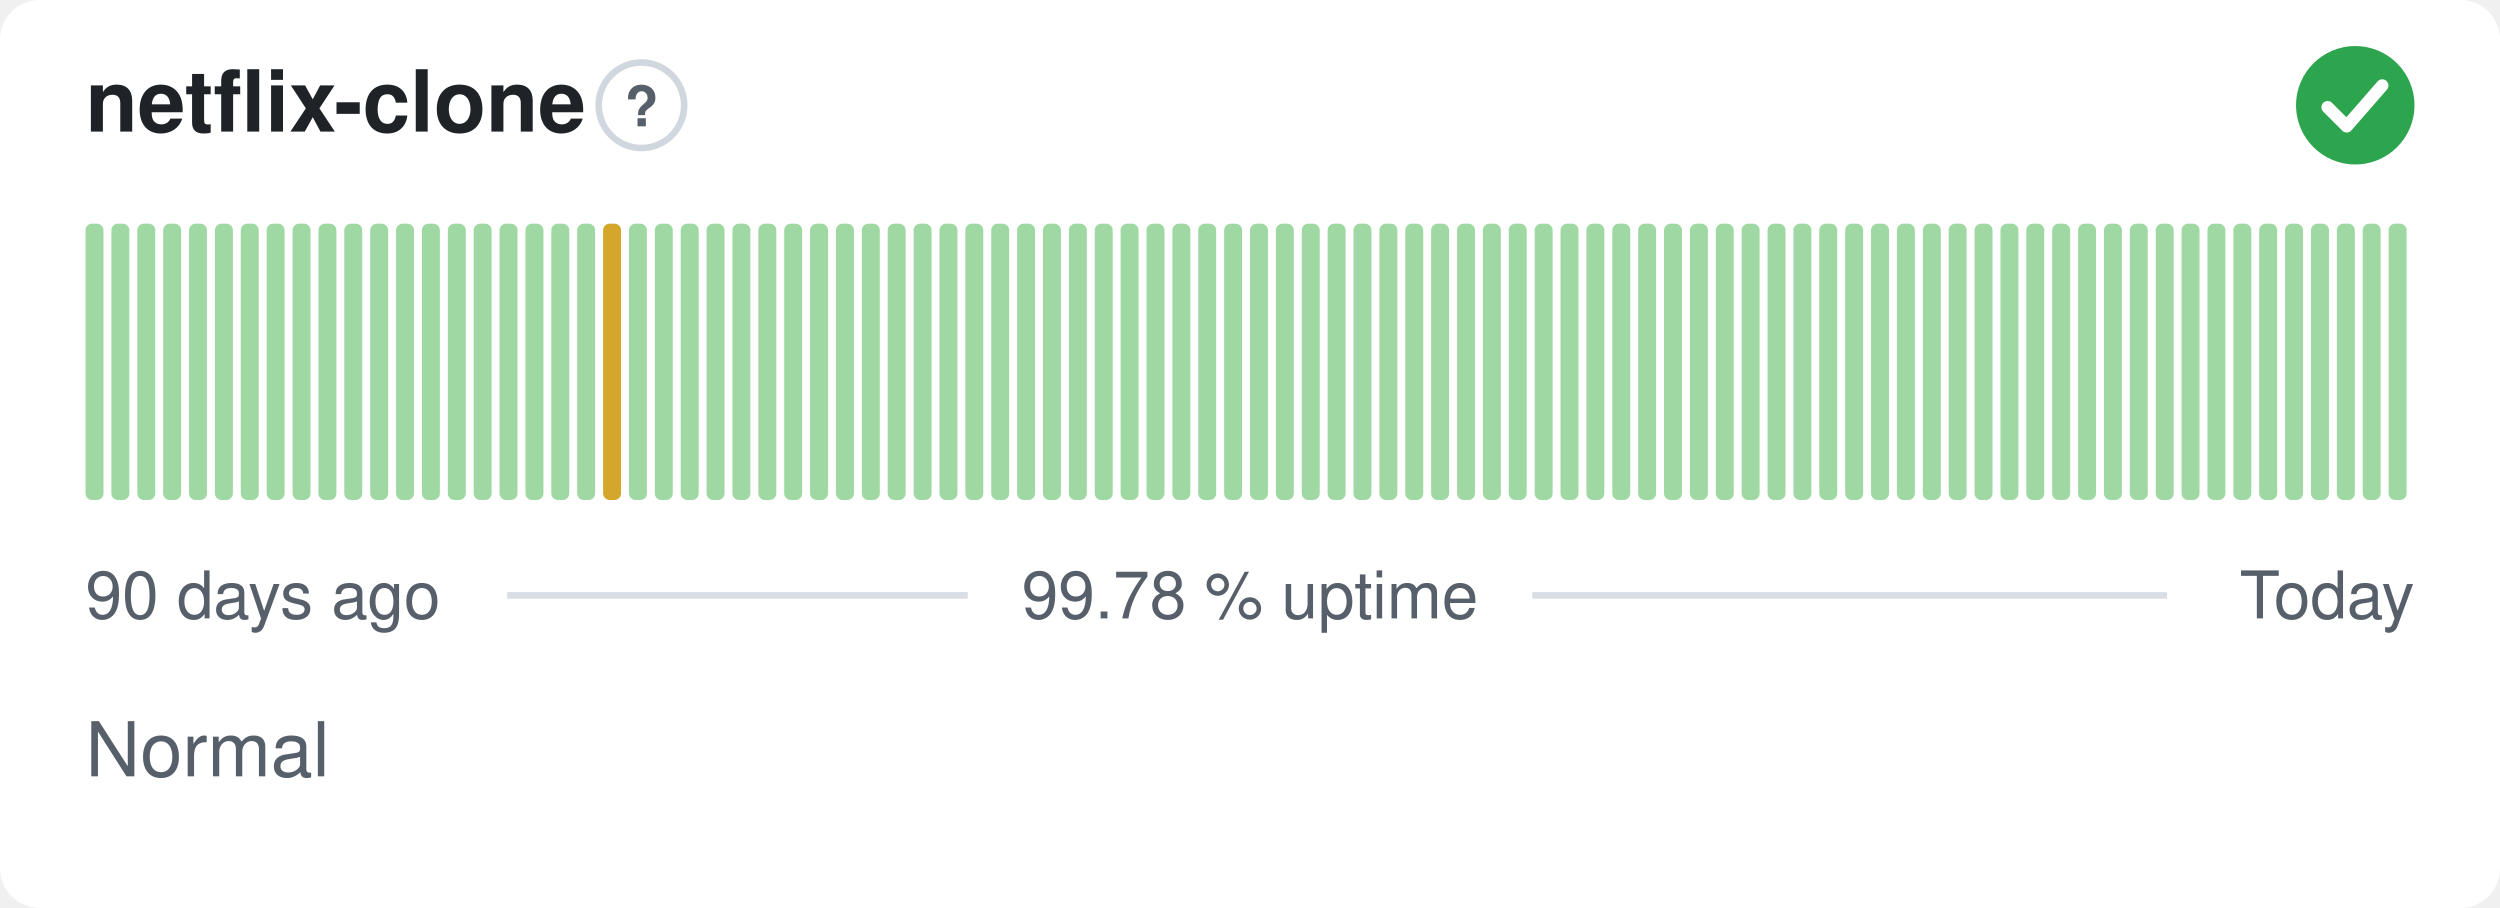
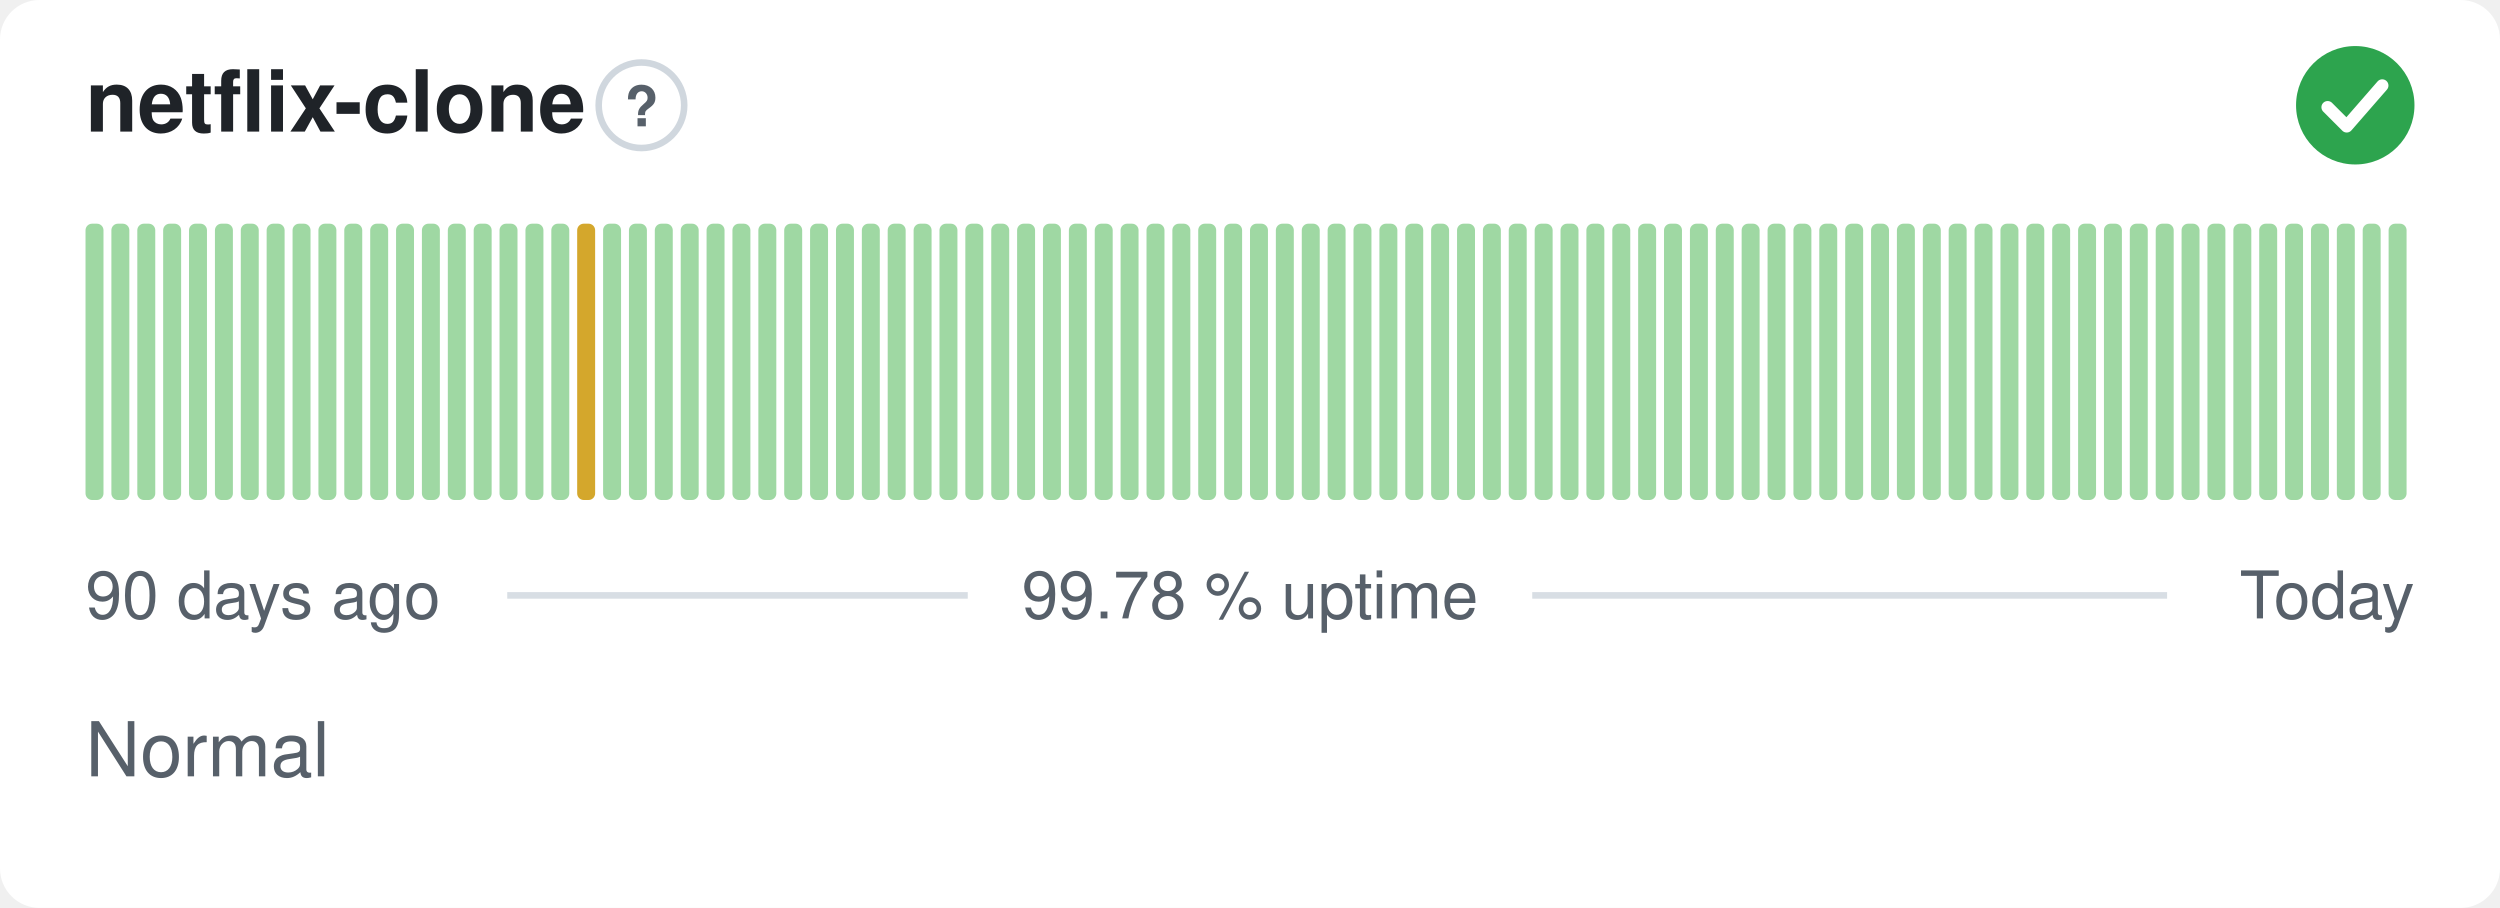
<svg xmlns="http://www.w3.org/2000/svg" width="380" height="138" viewBox="0 0 380 138" role="img" aria-label="netflix-clone: Normal, 99.78 % uptime over the last 90 days" font-family="-apple-system,BlinkMacSystemFont,'Segoe UI',Helvetica,Arial,sans-serif">
  <style>
    @media (prefers-color-scheme: dark) {
      .bg { fill: #0d1117 }
      .title { fill: #e6edf3 }
      .muted { fill: #8b949e }
      .hint { stroke: #30363d }
      .rule { stroke: #30363d }
      .nodata { fill: #21262d }
    }
  </style>
  <rect class="bg" width="380" height="138" rx="6" fill="#ffffff" />
  <text class="title" x="13" y="20" font-size="13" font-weight="600" fill="#1f2328">netflix-clone</text>
  <circle class="hint" cx="97.5" cy="16" r="6.5" fill="none" stroke="#d0d7de" stroke-width="1" />
  <text class="muted" x="97.5" y="19.2" text-anchor="middle" font-size="8.5" font-weight="700" fill="#57606a">?</text>
  <circle cx="358" cy="16" r="9" fill="#2da44e" />
  <path d="M353.80 16.30l2.90 2.90 5.40 -6.20" fill="none" stroke="#fff" stroke-width="1.89" stroke-linecap="round" stroke-linejoin="round" />
  <rect x="13.00" y="34.00" width="2.73" height="42.00" rx="1" fill="#9fd8a3" />
  <rect x="16.93" y="34.00" width="2.73" height="42.00" rx="1" fill="#9fd8a3" />
  <rect x="20.87" y="34.00" width="2.73" height="42.00" rx="1" fill="#9fd8a3" />
  <rect x="24.80" y="34.00" width="2.73" height="42.00" rx="1" fill="#9fd8a3" />
  <rect x="28.73" y="34.00" width="2.73" height="42.00" rx="1" fill="#9fd8a3" />
  <rect x="32.67" y="34.00" width="2.73" height="42.00" rx="1" fill="#9fd8a3" />
  <rect x="36.60" y="34.00" width="2.73" height="42.00" rx="1" fill="#9fd8a3" />
  <rect x="40.53" y="34.00" width="2.73" height="42.00" rx="1" fill="#9fd8a3" />
  <rect x="44.47" y="34.00" width="2.73" height="42.00" rx="1" fill="#9fd8a3" />
  <rect x="48.40" y="34.00" width="2.73" height="42.00" rx="1" fill="#9fd8a3" />
  <rect x="52.33" y="34.00" width="2.73" height="42.00" rx="1" fill="#9fd8a3" />
  <rect x="56.27" y="34.00" width="2.73" height="42.00" rx="1" fill="#9fd8a3" />
  <rect x="60.20" y="34.00" width="2.73" height="42.00" rx="1" fill="#9fd8a3" />
  <rect x="64.13" y="34.00" width="2.73" height="42.00" rx="1" fill="#9fd8a3" />
  <rect x="68.07" y="34.00" width="2.73" height="42.00" rx="1" fill="#9fd8a3" />
  <rect x="72.00" y="34.00" width="2.73" height="42.00" rx="1" fill="#9fd8a3" />
  <rect x="75.93" y="34.00" width="2.73" height="42.00" rx="1" fill="#9fd8a3" />
  <rect x="79.87" y="34.00" width="2.73" height="42.00" rx="1" fill="#9fd8a3" />
  <rect x="83.80" y="34.00" width="2.73" height="42.00" rx="1" fill="#9fd8a3" />
-   <rect x="87.73" y="34.00" width="2.73" height="42.00" rx="1" fill="#9fd8a3" />
-   <rect x="91.67" y="34.00" width="2.73" height="42.00" rx="1" fill="#d4a72c" />
+   <rect x="87.73" y="34.00" width="2.73" height="42.00" rx="1" fill="#d4a72c" />
+   <rect x="91.67" y="34.00" width="2.73" height="42.00" rx="1" fill="#9fd8a3" />
  <rect x="95.60" y="34.00" width="2.73" height="42.00" rx="1" fill="#9fd8a3" />
  <rect x="99.53" y="34.00" width="2.73" height="42.00" rx="1" fill="#9fd8a3" />
  <rect x="103.47" y="34.00" width="2.73" height="42.00" rx="1" fill="#9fd8a3" />
  <rect x="107.40" y="34.00" width="2.73" height="42.00" rx="1" fill="#9fd8a3" />
  <rect x="111.33" y="34.00" width="2.73" height="42.00" rx="1" fill="#9fd8a3" />
  <rect x="115.27" y="34.00" width="2.73" height="42.00" rx="1" fill="#9fd8a3" />
  <rect x="119.20" y="34.00" width="2.73" height="42.00" rx="1" fill="#9fd8a3" />
  <rect x="123.13" y="34.00" width="2.73" height="42.00" rx="1" fill="#9fd8a3" />
  <rect x="127.07" y="34.00" width="2.73" height="42.00" rx="1" fill="#9fd8a3" />
  <rect x="131.00" y="34.00" width="2.73" height="42.00" rx="1" fill="#9fd8a3" />
  <rect x="134.93" y="34.00" width="2.73" height="42.00" rx="1" fill="#9fd8a3" />
  <rect x="138.87" y="34.00" width="2.73" height="42.00" rx="1" fill="#9fd8a3" />
  <rect x="142.80" y="34.00" width="2.73" height="42.00" rx="1" fill="#9fd8a3" />
  <rect x="146.73" y="34.00" width="2.73" height="42.00" rx="1" fill="#9fd8a3" />
  <rect x="150.67" y="34.00" width="2.73" height="42.00" rx="1" fill="#9fd8a3" />
  <rect x="154.60" y="34.00" width="2.73" height="42.00" rx="1" fill="#9fd8a3" />
  <rect x="158.53" y="34.00" width="2.73" height="42.00" rx="1" fill="#9fd8a3" />
  <rect x="162.47" y="34.00" width="2.73" height="42.00" rx="1" fill="#9fd8a3" />
  <rect x="166.40" y="34.00" width="2.73" height="42.00" rx="1" fill="#9fd8a3" />
  <rect x="170.33" y="34.00" width="2.73" height="42.00" rx="1" fill="#9fd8a3" />
  <rect x="174.27" y="34.00" width="2.73" height="42.00" rx="1" fill="#9fd8a3" />
  <rect x="178.20" y="34.00" width="2.73" height="42.00" rx="1" fill="#9fd8a3" />
  <rect x="182.13" y="34.00" width="2.73" height="42.00" rx="1" fill="#9fd8a3" />
  <rect x="186.07" y="34.00" width="2.73" height="42.00" rx="1" fill="#9fd8a3" />
  <rect x="190.00" y="34.00" width="2.73" height="42.00" rx="1" fill="#9fd8a3" />
  <rect x="193.93" y="34.00" width="2.73" height="42.00" rx="1" fill="#9fd8a3" />
  <rect x="197.87" y="34.00" width="2.73" height="42.00" rx="1" fill="#9fd8a3" />
  <rect x="201.80" y="34.00" width="2.73" height="42.00" rx="1" fill="#9fd8a3" />
  <rect x="205.73" y="34.00" width="2.73" height="42.00" rx="1" fill="#9fd8a3" />
  <rect x="209.67" y="34.00" width="2.73" height="42.00" rx="1" fill="#9fd8a3" />
  <rect x="213.60" y="34.00" width="2.73" height="42.00" rx="1" fill="#9fd8a3" />
  <rect x="217.53" y="34.00" width="2.73" height="42.00" rx="1" fill="#9fd8a3" />
  <rect x="221.47" y="34.00" width="2.73" height="42.00" rx="1" fill="#9fd8a3" />
  <rect x="225.40" y="34.00" width="2.73" height="42.00" rx="1" fill="#9fd8a3" />
  <rect x="229.33" y="34.00" width="2.73" height="42.00" rx="1" fill="#9fd8a3" />
  <rect x="233.27" y="34.00" width="2.73" height="42.00" rx="1" fill="#9fd8a3" />
  <rect x="237.20" y="34.00" width="2.73" height="42.00" rx="1" fill="#9fd8a3" />
  <rect x="241.13" y="34.00" width="2.73" height="42.00" rx="1" fill="#9fd8a3" />
  <rect x="245.07" y="34.00" width="2.73" height="42.00" rx="1" fill="#9fd8a3" />
  <rect x="249.00" y="34.00" width="2.73" height="42.00" rx="1" fill="#9fd8a3" />
  <rect x="252.93" y="34.00" width="2.73" height="42.00" rx="1" fill="#9fd8a3" />
  <rect x="256.87" y="34.00" width="2.73" height="42.00" rx="1" fill="#9fd8a3" />
  <rect x="260.80" y="34.00" width="2.73" height="42.00" rx="1" fill="#9fd8a3" />
  <rect x="264.73" y="34.00" width="2.73" height="42.00" rx="1" fill="#9fd8a3" />
  <rect x="268.67" y="34.00" width="2.73" height="42.00" rx="1" fill="#9fd8a3" />
  <rect x="272.60" y="34.00" width="2.73" height="42.00" rx="1" fill="#9fd8a3" />
  <rect x="276.53" y="34.00" width="2.73" height="42.00" rx="1" fill="#9fd8a3" />
  <rect x="280.47" y="34.00" width="2.73" height="42.00" rx="1" fill="#9fd8a3" />
  <rect x="284.40" y="34.00" width="2.73" height="42.00" rx="1" fill="#9fd8a3" />
  <rect x="288.33" y="34.00" width="2.73" height="42.00" rx="1" fill="#9fd8a3" />
  <rect x="292.27" y="34.00" width="2.73" height="42.00" rx="1" fill="#9fd8a3" />
  <rect x="296.20" y="34.00" width="2.73" height="42.00" rx="1" fill="#9fd8a3" />
  <rect x="300.13" y="34.00" width="2.73" height="42.00" rx="1" fill="#9fd8a3" />
  <rect x="304.07" y="34.00" width="2.73" height="42.00" rx="1" fill="#9fd8a3" />
  <rect x="308.00" y="34.00" width="2.73" height="42.00" rx="1" fill="#9fd8a3" />
  <rect x="311.93" y="34.00" width="2.73" height="42.00" rx="1" fill="#9fd8a3" />
  <rect x="315.87" y="34.00" width="2.73" height="42.00" rx="1" fill="#9fd8a3" />
  <rect x="319.80" y="34.00" width="2.73" height="42.00" rx="1" fill="#9fd8a3" />
  <rect x="323.73" y="34.00" width="2.73" height="42.00" rx="1" fill="#9fd8a3" />
  <rect x="327.67" y="34.00" width="2.73" height="42.00" rx="1" fill="#9fd8a3" />
  <rect x="331.60" y="34.00" width="2.73" height="42.00" rx="1" fill="#9fd8a3" />
  <rect x="335.53" y="34.00" width="2.73" height="42.00" rx="1" fill="#9fd8a3" />
  <rect x="339.47" y="34.00" width="2.73" height="42.00" rx="1" fill="#9fd8a3" />
  <rect x="343.40" y="34.00" width="2.73" height="42.00" rx="1" fill="#9fd8a3" />
  <rect x="347.33" y="34.00" width="2.73" height="42.00" rx="1" fill="#9fd8a3" />
  <rect x="351.27" y="34.00" width="2.73" height="42.00" rx="1" fill="#9fd8a3" />
  <rect x="355.20" y="34.00" width="2.73" height="42.00" rx="1" fill="#9fd8a3" />
  <rect x="359.13" y="34.00" width="2.73" height="42.00" rx="1" fill="#9fd8a3" />
  <rect x="363.07" y="34.00" width="2.73" height="42.00" rx="1" fill="#9fd8a3" />
  <text class="muted" x="13" y="94" font-size="10" fill="#57606a">90 days ago</text>
  <text class="muted" x="190" y="94" text-anchor="middle" font-size="10" fill="#57606a">99.78 % uptime</text>
  <text class="muted" x="367" y="94" text-anchor="end" font-size="10" fill="#57606a">Today</text>
  <line class="rule" x1="77.1" y1="90.5" x2="147.1" y2="90.5" stroke="#d8dee4" stroke-width="1" />
  <line class="rule" x1="232.9" y1="90.5" x2="329.4" y2="90.5" stroke="#d8dee4" stroke-width="1" />
  <text class="muted" x="13" y="118" font-size="11.5" fill="#57606a">Normal</text>
</svg>
